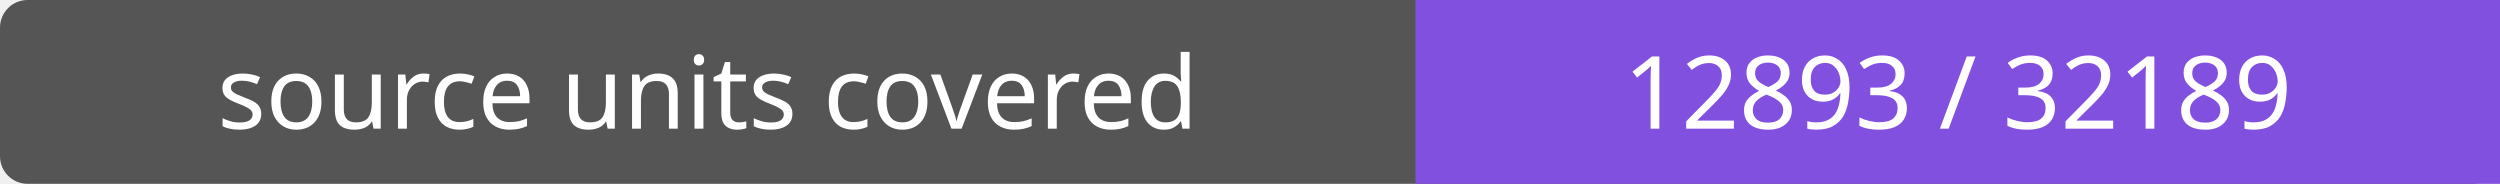
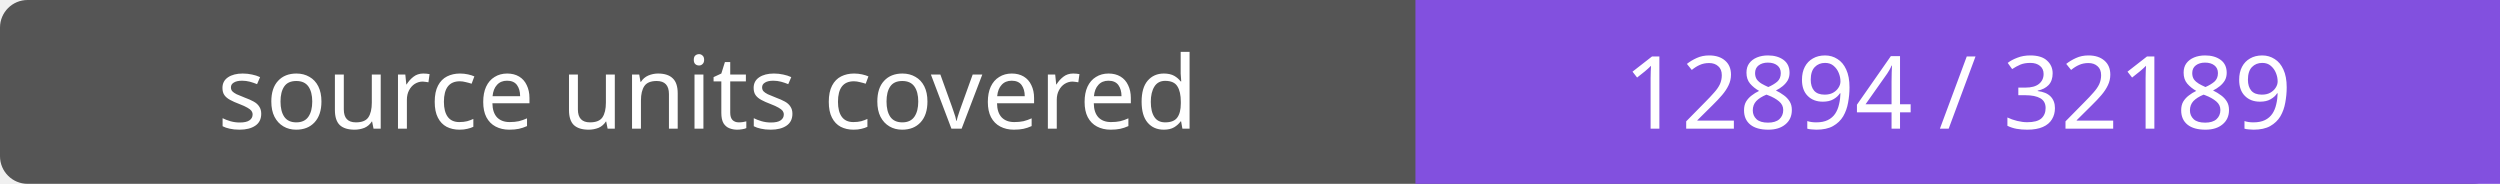
- <svg xmlns="http://www.w3.org/2000/svg" width="272" height="20" role="img" aria-label="source units covered: 12893 / 32189">
+ <svg xmlns="http://www.w3.org/2000/svg" width="272" height="20" role="img" aria-label="source units covered: 12894 / 32189">
  <rect width="272" height="20" rx="3" fill="#555" />
  <path fill="#8250df" d="M154 0h118v20H154z" />
  <g fill="#fff" text-anchor="middle" font-family="Verdana,sans-serif" font-size="11">
    <text x="77.0" y="14">source units covered</text>
-     <text x="213.0" y="14">12893 / 32189</text>
+     <text x="213.0" y="14">12894 / 32189</text>
  </g>
</svg>
